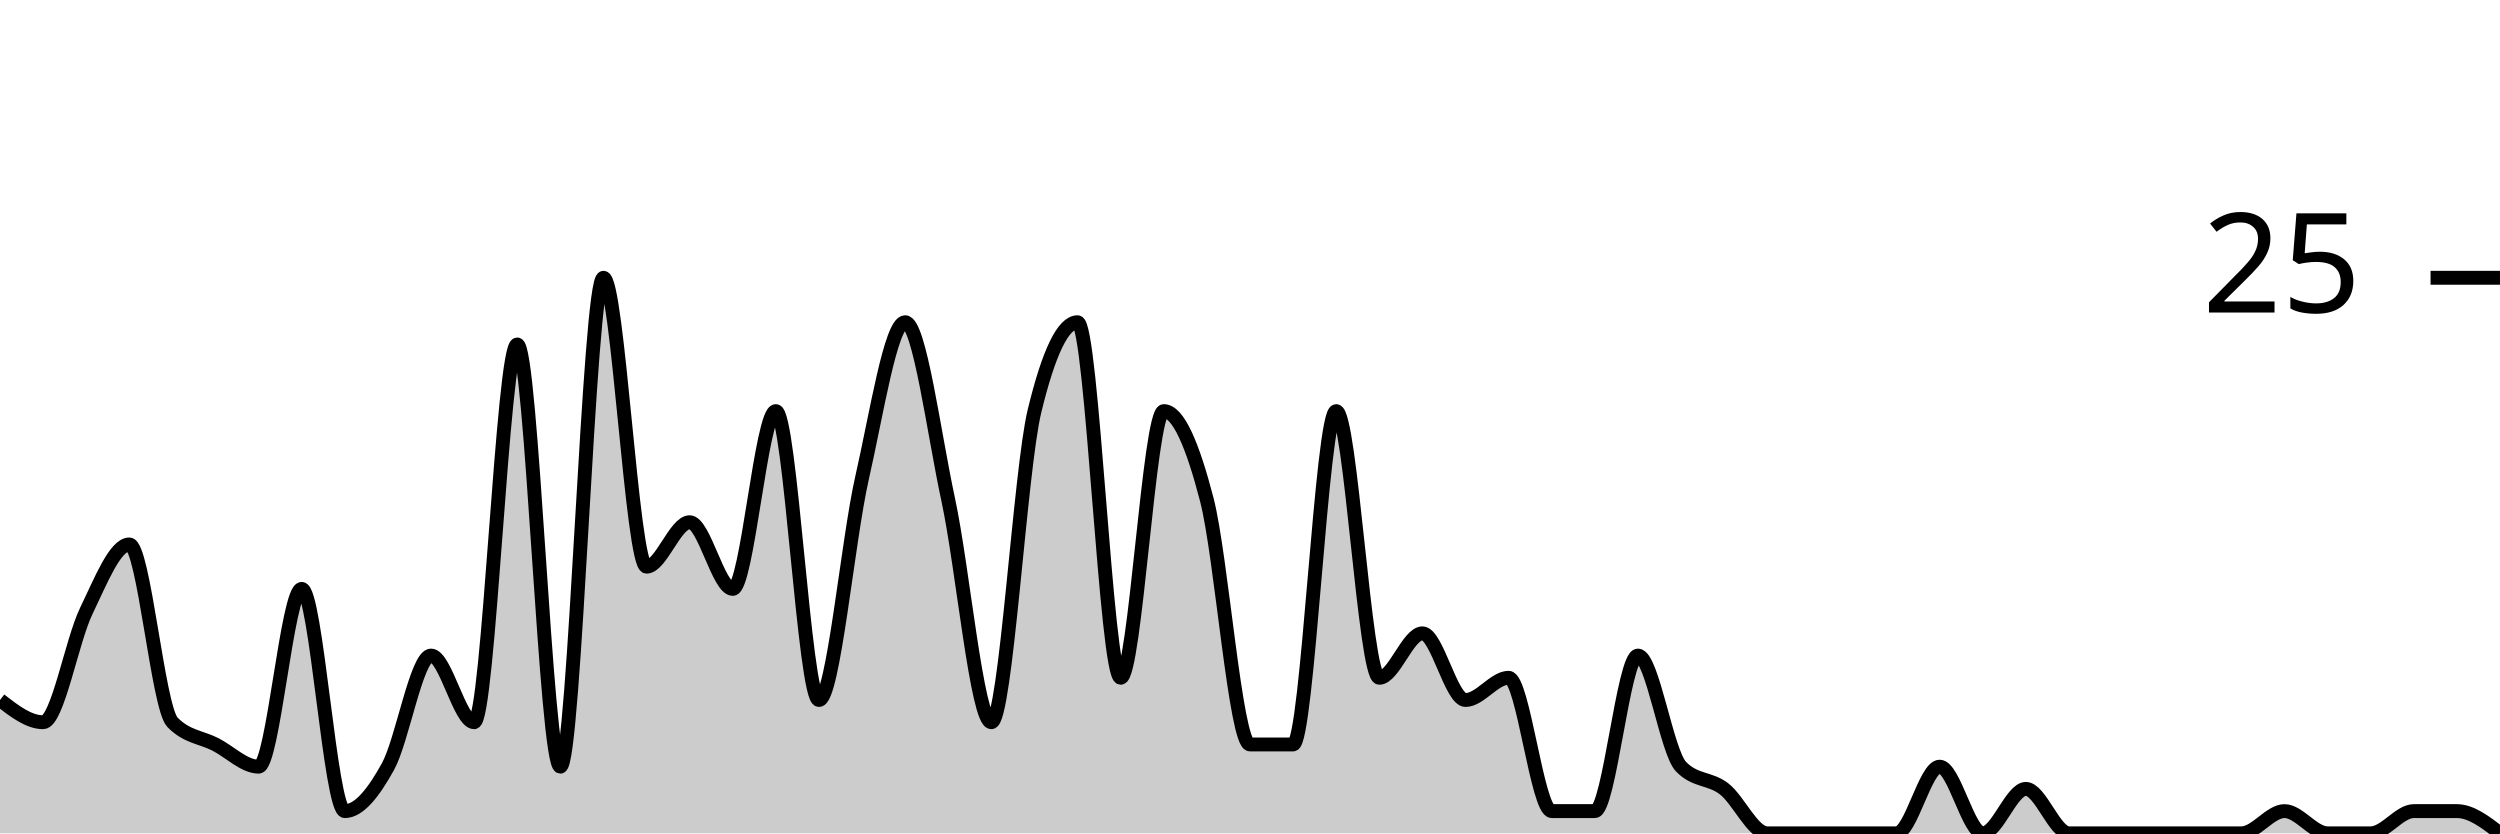
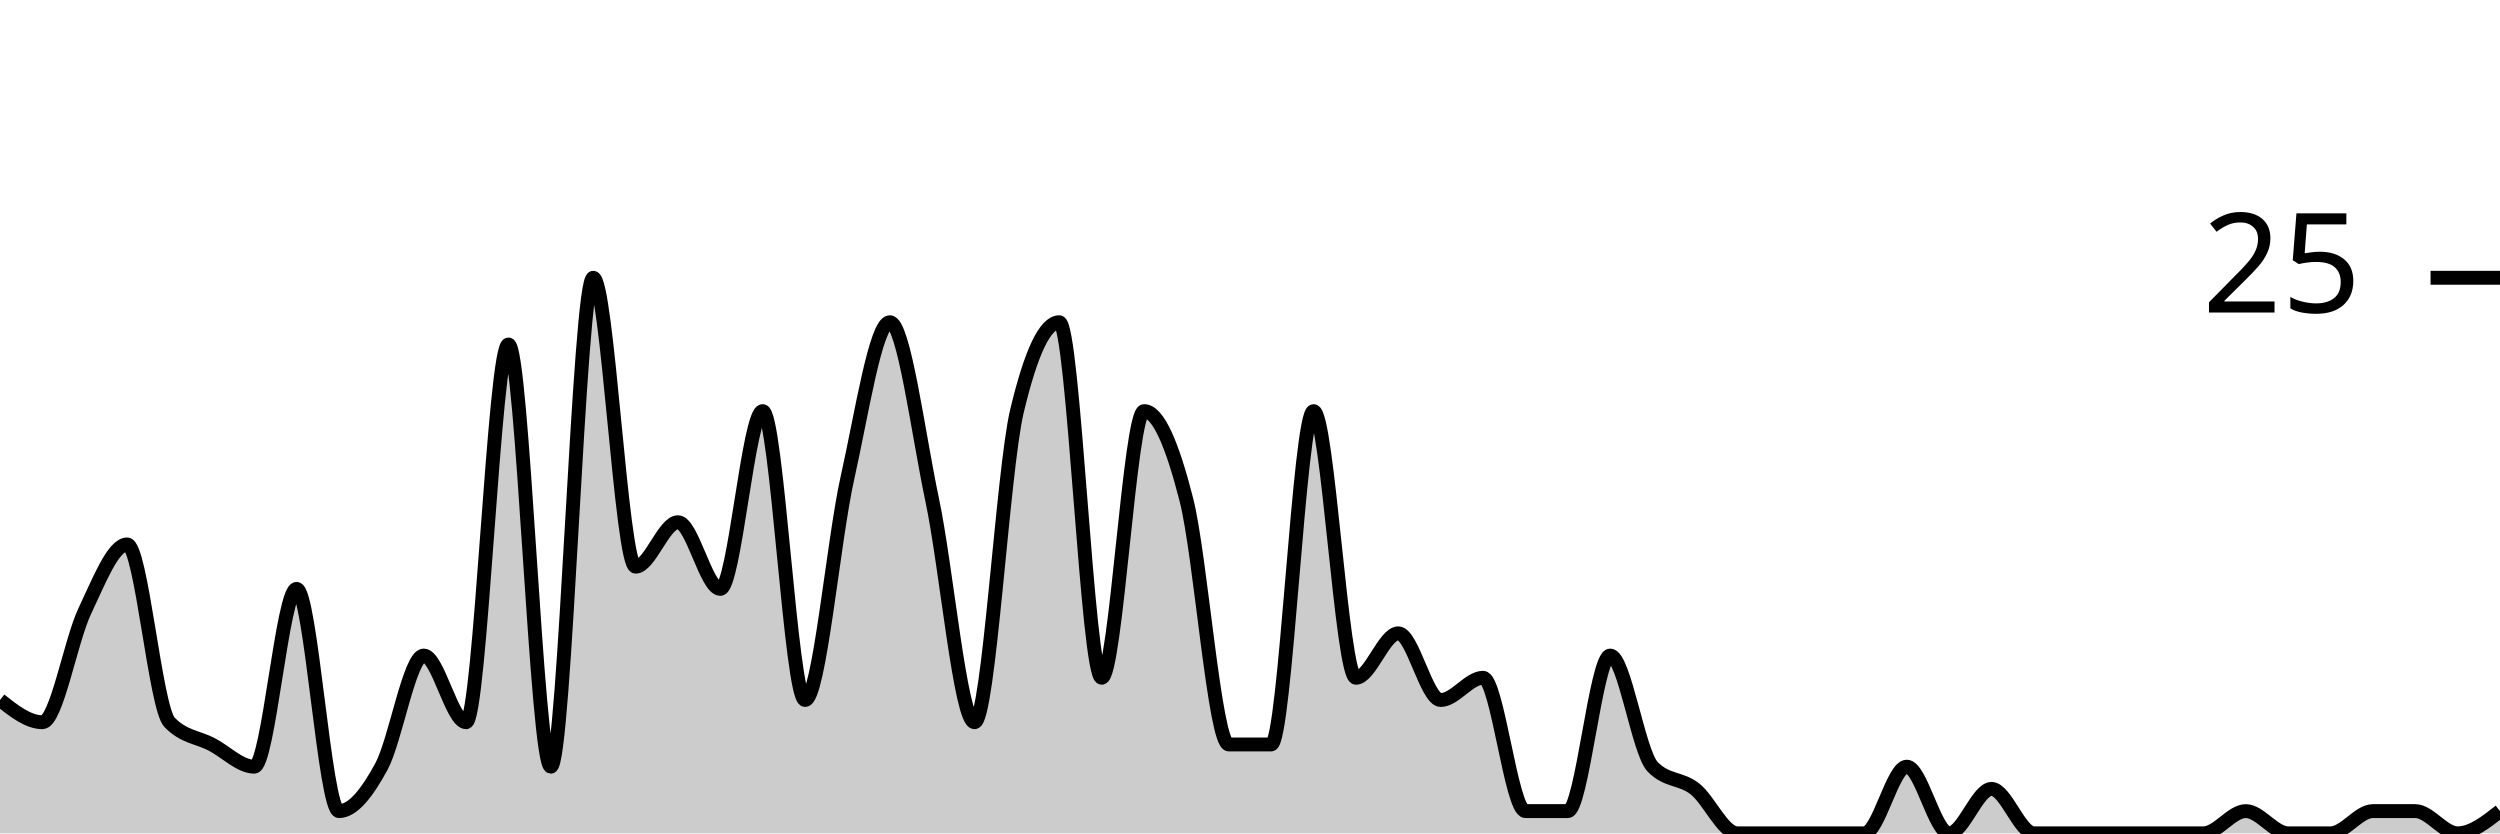
<svg xmlns="http://www.w3.org/2000/svg" viewBox="0 0 180 60">
  <g transform="translate(0,20)">
-     <path class="area" fill="rgba(0, 0, 0, 0.2)" d="M0,30.4C1.034,31.2,2.069,32,3.103,32C4.138,32,5.172,26.133,6.207,24C7.241,21.867,8.276,19.2,9.31,19.2C10.345,19.2,11.379,30.933,12.414,32C13.448,33.067,14.483,33.067,15.517,33.6C16.552,34.133,17.586,35.2,18.621,35.2C19.655,35.2,20.69,22.4,21.724,22.4C22.759,22.4,23.793,38.4,24.828,38.4C25.862,38.4,26.897,37.067,27.931,35.2C28.966,33.333,30,27.2,31.034,27.2C32.069,27.2,33.103,32,34.138,32C35.172,32,36.207,4.8,37.241,4.8C38.276,4.8,39.31,35.2,40.345,35.2C41.379,35.2,42.414,0,43.448,0C44.483,0,45.517,20.8,46.552,20.8C47.586,20.8,48.621,17.6,49.655,17.6C50.69,17.6,51.724,22.4,52.759,22.4C53.793,22.4,54.828,9.6,55.862,9.6C56.897,9.6,57.931,30.4,58.966,30.4C60,30.4,61.034,18.933,62.069,14.4C63.103,9.867,64.138,3.2,65.172,3.2C66.207,3.2,67.241,11.2,68.276,16C69.31,20.8,70.345,32,71.379,32C72.414,32,73.448,13.867,74.483,9.6C75.517,5.333,76.552,3.2,77.586,3.2C78.621,3.2,79.655,28.8,80.69,28.8C81.724,28.8,82.759,9.6,83.793,9.6C84.828,9.6,85.862,12,86.897,16C87.931,20,88.966,33.6,90,33.6C91.034,33.6,92.069,33.6,93.103,33.6C94.138,33.6,95.172,9.6,96.207,9.6C97.241,9.6,98.276,28.8,99.31,28.8C100.345,28.8,101.379,25.6,102.414,25.6C103.448,25.6,104.483,30.4,105.517,30.4C106.552,30.4,107.586,28.8,108.621,28.8C109.655,28.8,110.69,38.4,111.724,38.4C112.759,38.4,113.793,38.4,114.828,38.4C115.862,38.4,116.897,27.2,117.931,27.2C118.966,27.2,120,34.133,121.034,35.2C122.069,36.267,123.103,36,124.138,36.8C125.172,37.6,126.207,40,127.241,40C128.276,40,129.31,40,130.345,40C131.379,40,132.414,40,133.448,40C134.483,40,135.517,40,136.552,40C137.586,40,138.621,35.2,139.655,35.2C140.69,35.2,141.724,40,142.759,40C143.793,40,144.828,36.8,145.862,36.8C146.897,36.8,147.931,40,148.966,40C150,40,151.034,40,152.069,40C153.103,40,154.138,40,155.172,40C156.207,40,157.241,40,158.276,40C159.31,40,160.345,40,161.379,40C162.414,40,163.448,38.4,164.483,38.4C165.517,38.4,166.552,40,167.586,40C168.621,40,169.655,40,170.69,40C171.724,40,172.759,38.4,173.793,38.4C174.828,38.4,175.862,38.4,176.897,38.4C177.931,38.4,178.966,39.2,180,40L180,40C178.966,40,177.931,40,176.897,40C175.862,40,174.828,40,173.793,40C172.759,40,171.724,40,170.69,40C169.655,40,168.621,40,167.586,40C166.552,40,165.517,40,164.483,40C163.448,40,162.414,40,161.379,40C160.345,40,159.31,40,158.276,40C157.241,40,156.207,40,155.172,40C154.138,40,153.103,40,152.069,40C151.034,40,150,40,148.966,40C147.931,40,146.897,40,145.862,40C144.828,40,143.793,40,142.759,40C141.724,40,140.69,40,139.655,40C138.621,40,137.586,40,136.552,40C135.517,40,134.483,40,133.448,40C132.414,40,131.379,40,130.345,40C129.31,40,128.276,40,127.241,40C126.207,40,125.172,40,124.138,40C123.103,40,122.069,40,121.034,40C120,40,118.966,40,117.931,40C116.897,40,115.862,40,114.828,40C113.793,40,112.759,40,111.724,40C110.69,40,109.655,40,108.621,40C107.586,40,106.552,40,105.517,40C104.483,40,103.448,40,102.414,40C101.379,40,100.345,40,99.31,40C98.276,40,97.241,40,96.207,40C95.172,40,94.138,40,93.103,40C92.069,40,91.034,40,90,40C88.966,40,87.931,40,86.897,40C85.862,40,84.828,40,83.793,40C82.759,40,81.724,40,80.69,40C79.655,40,78.621,40,77.586,40C76.552,40,75.517,40,74.483,40C73.448,40,72.414,40,71.379,40C70.345,40,69.31,40,68.276,40C67.241,40,66.207,40,65.172,40C64.138,40,63.103,40,62.069,40C61.034,40,60,40,58.966,40C57.931,40,56.897,40,55.862,40C54.828,40,53.793,40,52.759,40C51.724,40,50.69,40,49.655,40C48.621,40,47.586,40,46.552,40C45.517,40,44.483,40,43.448,40C42.414,40,41.379,40,40.345,40C39.31,40,38.276,40,37.241,40C36.207,40,35.172,40,34.138,40C33.103,40,32.069,40,31.034,40C30,40,28.966,40,27.931,40C26.897,40,25.862,40,24.828,40C23.793,40,22.759,40,21.724,40C20.69,40,19.655,40,18.621,40C17.586,40,16.552,40,15.517,40C14.483,40,13.448,40,12.414,40C11.379,40,10.345,40,9.31,40C8.276,40,7.241,40,6.207,40C5.172,40,4.138,40,3.103,40C2.069,40,1.034,40,0,40Z" />
-     <path class="line" stroke="black" fill="none" d="M0,30.4C1.034,31.2,2.069,32,3.103,32C4.138,32,5.172,26.133,6.207,24C7.241,21.867,8.276,19.2,9.31,19.2C10.345,19.2,11.379,30.933,12.414,32C13.448,33.067,14.483,33.067,15.517,33.6C16.552,34.133,17.586,35.2,18.621,35.2C19.655,35.2,20.69,22.4,21.724,22.4C22.759,22.4,23.793,38.4,24.828,38.4C25.862,38.4,26.897,37.067,27.931,35.2C28.966,33.333,30,27.2,31.034,27.2C32.069,27.2,33.103,32,34.138,32C35.172,32,36.207,4.8,37.241,4.8C38.276,4.8,39.31,35.2,40.345,35.2C41.379,35.2,42.414,0,43.448,0C44.483,0,45.517,20.8,46.552,20.8C47.586,20.8,48.621,17.6,49.655,17.6C50.69,17.6,51.724,22.4,52.759,22.4C53.793,22.4,54.828,9.6,55.862,9.6C56.897,9.6,57.931,30.4,58.966,30.4C60,30.4,61.034,18.933,62.069,14.4C63.103,9.867,64.138,3.2,65.172,3.2C66.207,3.2,67.241,11.2,68.276,16C69.31,20.8,70.345,32,71.379,32C72.414,32,73.448,13.867,74.483,9.6C75.517,5.333,76.552,3.2,77.586,3.2C78.621,3.2,79.655,28.8,80.69,28.8C81.724,28.8,82.759,9.6,83.793,9.6C84.828,9.6,85.862,12,86.897,16C87.931,20,88.966,33.6,90,33.6C91.034,33.6,92.069,33.6,93.103,33.6C94.138,33.6,95.172,9.6,96.207,9.6C97.241,9.6,98.276,28.8,99.31,28.8C100.345,28.8,101.379,25.6,102.414,25.6C103.448,25.6,104.483,30.4,105.517,30.4C106.552,30.4,107.586,28.8,108.621,28.8C109.655,28.8,110.69,38.4,111.724,38.4C112.759,38.4,113.793,38.4,114.828,38.4C115.862,38.4,116.897,27.2,117.931,27.2C118.966,27.2,120,34.133,121.034,35.2C122.069,36.267,123.103,36,124.138,36.8C125.172,37.6,126.207,40,127.241,40C128.276,40,129.31,40,130.345,40C131.379,40,132.414,40,133.448,40C134.483,40,135.517,40,136.552,40C137.586,40,138.621,35.2,139.655,35.2C140.69,35.2,141.724,40,142.759,40C143.793,40,144.828,36.8,145.862,36.8C146.897,36.8,147.931,40,148.966,40C150,40,151.034,40,152.069,40C153.103,40,154.138,40,155.172,40C156.207,40,157.241,40,158.276,40C159.31,40,160.345,40,161.379,40C162.414,40,163.448,38.4,164.483,38.4C165.517,38.4,166.552,40,167.586,40C168.621,40,169.655,40,170.69,40C171.724,40,172.759,38.4,173.793,38.4C174.828,38.4,175.862,38.4,176.897,38.4C177.931,38.4,178.966,39.2,180,40" />
+     <path class="area" fill="rgba(0, 0, 0, 0.2)" d="M0,30.4C1.017,31.2,2.034,32,3.051,32C4.068,32,5.085,26.133,6.102,24C7.119,21.867,8.136,19.2,9.153,19.2C10.169,19.2,11.186,30.933,12.203,32C13.22,33.067,14.237,33.067,15.254,33.6C16.271,34.133,17.288,35.2,18.305,35.2C19.322,35.2,20.339,22.4,21.356,22.4C22.373,22.4,23.39,38.4,24.407,38.4C25.424,38.4,26.441,37.067,27.458,35.2C28.475,33.333,29.492,27.2,30.508,27.2C31.525,27.2,32.542,32,33.559,32C34.576,32,35.593,4.8,36.61,4.8C37.627,4.8,38.644,35.2,39.661,35.2C40.678,35.2,41.695,0,42.712,0C43.729,0,44.746,20.8,45.763,20.8C46.78,20.8,47.797,17.6,48.814,17.6C49.831,17.6,50.847,22.4,51.864,22.4C52.881,22.4,53.898,9.6,54.915,9.6C55.932,9.6,56.949,30.4,57.966,30.4C58.983,30.4,60,18.933,61.017,14.4C62.034,9.867,63.051,3.2,64.068,3.2C65.085,3.2,66.102,11.2,67.119,16C68.136,20.8,69.153,32,70.169,32C71.186,32,72.203,13.867,73.22,9.6C74.237,5.333,75.254,3.2,76.271,3.2C77.288,3.2,78.305,28.8,79.322,28.8C80.339,28.8,81.356,9.6,82.373,9.6C83.39,9.6,84.407,12,85.424,16C86.441,20,87.458,33.6,88.475,33.6C89.492,33.6,90.508,33.6,91.525,33.6C92.542,33.6,93.559,9.6,94.576,9.6C95.593,9.6,96.61,28.8,97.627,28.8C98.644,28.8,99.661,25.6,100.678,25.6C101.695,25.6,102.712,30.4,103.729,30.4C104.746,30.4,105.763,28.8,106.78,28.8C107.797,28.8,108.814,38.4,109.831,38.4C110.847,38.4,111.864,38.4,112.881,38.4C113.898,38.4,114.915,27.2,115.932,27.2C116.949,27.2,117.966,34.133,118.983,35.2C120,36.267,121.017,36,122.034,36.8C123.051,37.6,124.068,40,125.085,40C126.102,40,127.119,40,128.136,40C129.153,40,130.169,40,131.186,40C132.203,40,133.22,40,134.237,40C135.254,40,136.271,35.2,137.288,35.2C138.305,35.2,139.322,40,140.339,40C141.356,40,142.373,36.8,143.39,36.8C144.407,36.8,145.424,40,146.441,40C147.458,40,148.475,40,149.492,40C150.508,40,151.525,40,152.542,40C153.559,40,154.576,40,155.593,40C156.61,40,157.627,40,158.644,40C159.661,40,160.678,38.4,161.695,38.4C162.712,38.4,163.729,40,164.746,40C165.763,40,166.78,40,167.797,40C168.814,40,169.831,38.4,170.847,38.4C171.864,38.4,172.881,38.4,173.898,38.4C174.915,38.4,175.932,40,176.949,40C177.966,40,178.983,39.2,180,38.4L180,40C178.983,40,177.966,40,176.949,40C175.932,40,174.915,40,173.898,40C172.881,40,171.864,40,170.847,40C169.831,40,168.814,40,167.797,40C166.78,40,165.763,40,164.746,40C163.729,40,162.712,40,161.695,40C160.678,40,159.661,40,158.644,40C157.627,40,156.61,40,155.593,40C154.576,40,153.559,40,152.542,40C151.525,40,150.508,40,149.492,40C148.475,40,147.458,40,146.441,40C145.424,40,144.407,40,143.39,40C142.373,40,141.356,40,140.339,40C139.322,40,138.305,40,137.288,40C136.271,40,135.254,40,134.237,40C133.22,40,132.203,40,131.186,40C130.169,40,129.153,40,128.136,40C127.119,40,126.102,40,125.085,40C124.068,40,123.051,40,122.034,40C121.017,40,120,40,118.983,40C117.966,40,116.949,40,115.932,40C114.915,40,113.898,40,112.881,40C111.864,40,110.847,40,109.831,40C108.814,40,107.797,40,106.78,40C105.763,40,104.746,40,103.729,40C102.712,40,101.695,40,100.678,40C99.661,40,98.644,40,97.627,40C96.61,40,95.593,40,94.576,40C93.559,40,92.542,40,91.525,40C90.508,40,89.492,40,88.475,40C87.458,40,86.441,40,85.424,40C84.407,40,83.39,40,82.373,40C81.356,40,80.339,40,79.322,40C78.305,40,77.288,40,76.271,40C75.254,40,74.237,40,73.22,40C72.203,40,71.186,40,70.169,40C69.153,40,68.136,40,67.119,40C66.102,40,65.085,40,64.068,40C63.051,40,62.034,40,61.017,40C60,40,58.983,40,57.966,40C56.949,40,55.932,40,54.915,40C53.898,40,52.881,40,51.864,40C50.847,40,49.831,40,48.814,40C47.797,40,46.78,40,45.763,40C44.746,40,43.729,40,42.712,40C41.695,40,40.678,40,39.661,40C38.644,40,37.627,40,36.61,40C35.593,40,34.576,40,33.559,40C32.542,40,31.525,40,30.508,40C29.492,40,28.475,40,27.458,40C26.441,40,25.424,40,24.407,40C23.39,40,22.373,40,21.356,40C20.339,40,19.322,40,18.305,40C17.288,40,16.271,40,15.254,40C14.237,40,13.22,40,12.203,40C11.186,40,10.169,40,9.153,40C8.136,40,7.119,40,6.102,40C5.085,40,4.068,40,3.051,40C2.034,40,1.017,40,0,40Z" />
+     <path class="line" stroke="black" fill="none" d="M0,30.4C1.017,31.2,2.034,32,3.051,32C4.068,32,5.085,26.133,6.102,24C7.119,21.867,8.136,19.2,9.153,19.2C10.169,19.2,11.186,30.933,12.203,32C13.22,33.067,14.237,33.067,15.254,33.6C16.271,34.133,17.288,35.2,18.305,35.2C19.322,35.2,20.339,22.4,21.356,22.4C22.373,22.4,23.39,38.4,24.407,38.4C25.424,38.4,26.441,37.067,27.458,35.2C28.475,33.333,29.492,27.2,30.508,27.2C31.525,27.2,32.542,32,33.559,32C34.576,32,35.593,4.8,36.61,4.8C37.627,4.8,38.644,35.2,39.661,35.2C40.678,35.2,41.695,0,42.712,0C43.729,0,44.746,20.8,45.763,20.8C46.78,20.8,47.797,17.6,48.814,17.6C49.831,17.6,50.847,22.4,51.864,22.4C52.881,22.4,53.898,9.6,54.915,9.6C55.932,9.6,56.949,30.4,57.966,30.4C58.983,30.4,60,18.933,61.017,14.4C62.034,9.867,63.051,3.2,64.068,3.2C65.085,3.2,66.102,11.2,67.119,16C68.136,20.8,69.153,32,70.169,32C71.186,32,72.203,13.867,73.22,9.6C74.237,5.333,75.254,3.2,76.271,3.2C77.288,3.2,78.305,28.8,79.322,28.8C80.339,28.8,81.356,9.6,82.373,9.6C83.39,9.6,84.407,12,85.424,16C86.441,20,87.458,33.6,88.475,33.6C89.492,33.6,90.508,33.6,91.525,33.6C92.542,33.6,93.559,9.6,94.576,9.6C95.593,9.6,96.61,28.8,97.627,28.8C98.644,28.8,99.661,25.6,100.678,25.6C101.695,25.6,102.712,30.4,103.729,30.4C104.746,30.4,105.763,28.8,106.78,28.8C107.797,28.8,108.814,38.4,109.831,38.4C110.847,38.4,111.864,38.4,112.881,38.4C113.898,38.4,114.915,27.2,115.932,27.2C116.949,27.2,117.966,34.133,118.983,35.2C120,36.267,121.017,36,122.034,36.8C123.051,37.6,124.068,40,125.085,40C126.102,40,127.119,40,128.136,40C129.153,40,130.169,40,131.186,40C132.203,40,133.22,40,134.237,40C135.254,40,136.271,35.2,137.288,35.2C138.305,35.2,139.322,40,140.339,40C141.356,40,142.373,36.8,143.39,36.8C144.407,36.8,145.424,40,146.441,40C147.458,40,148.475,40,149.492,40C150.508,40,151.525,40,152.542,40C153.559,40,154.576,40,155.593,40C156.61,40,157.627,40,158.644,40C159.661,40,160.678,38.4,161.695,38.4C162.712,38.4,163.729,40,164.746,40C165.763,40,166.78,40,167.797,40C168.814,40,169.831,38.4,170.847,38.4C171.864,38.4,172.881,38.4,173.898,38.4C174.915,38.4,175.932,40,176.949,40C177.966,40,178.983,39.2,180,38.4" />
    <path class="axis-ceiling" stroke-width="1" stroke="black" fill="none" d="M175,0L180,0" />
    <text class="axis-ceiling-label" font-family="sans-serif" text-anchor="end" font-size="10px" x="170" y="2.5">25</text>
  </g>
</svg>
